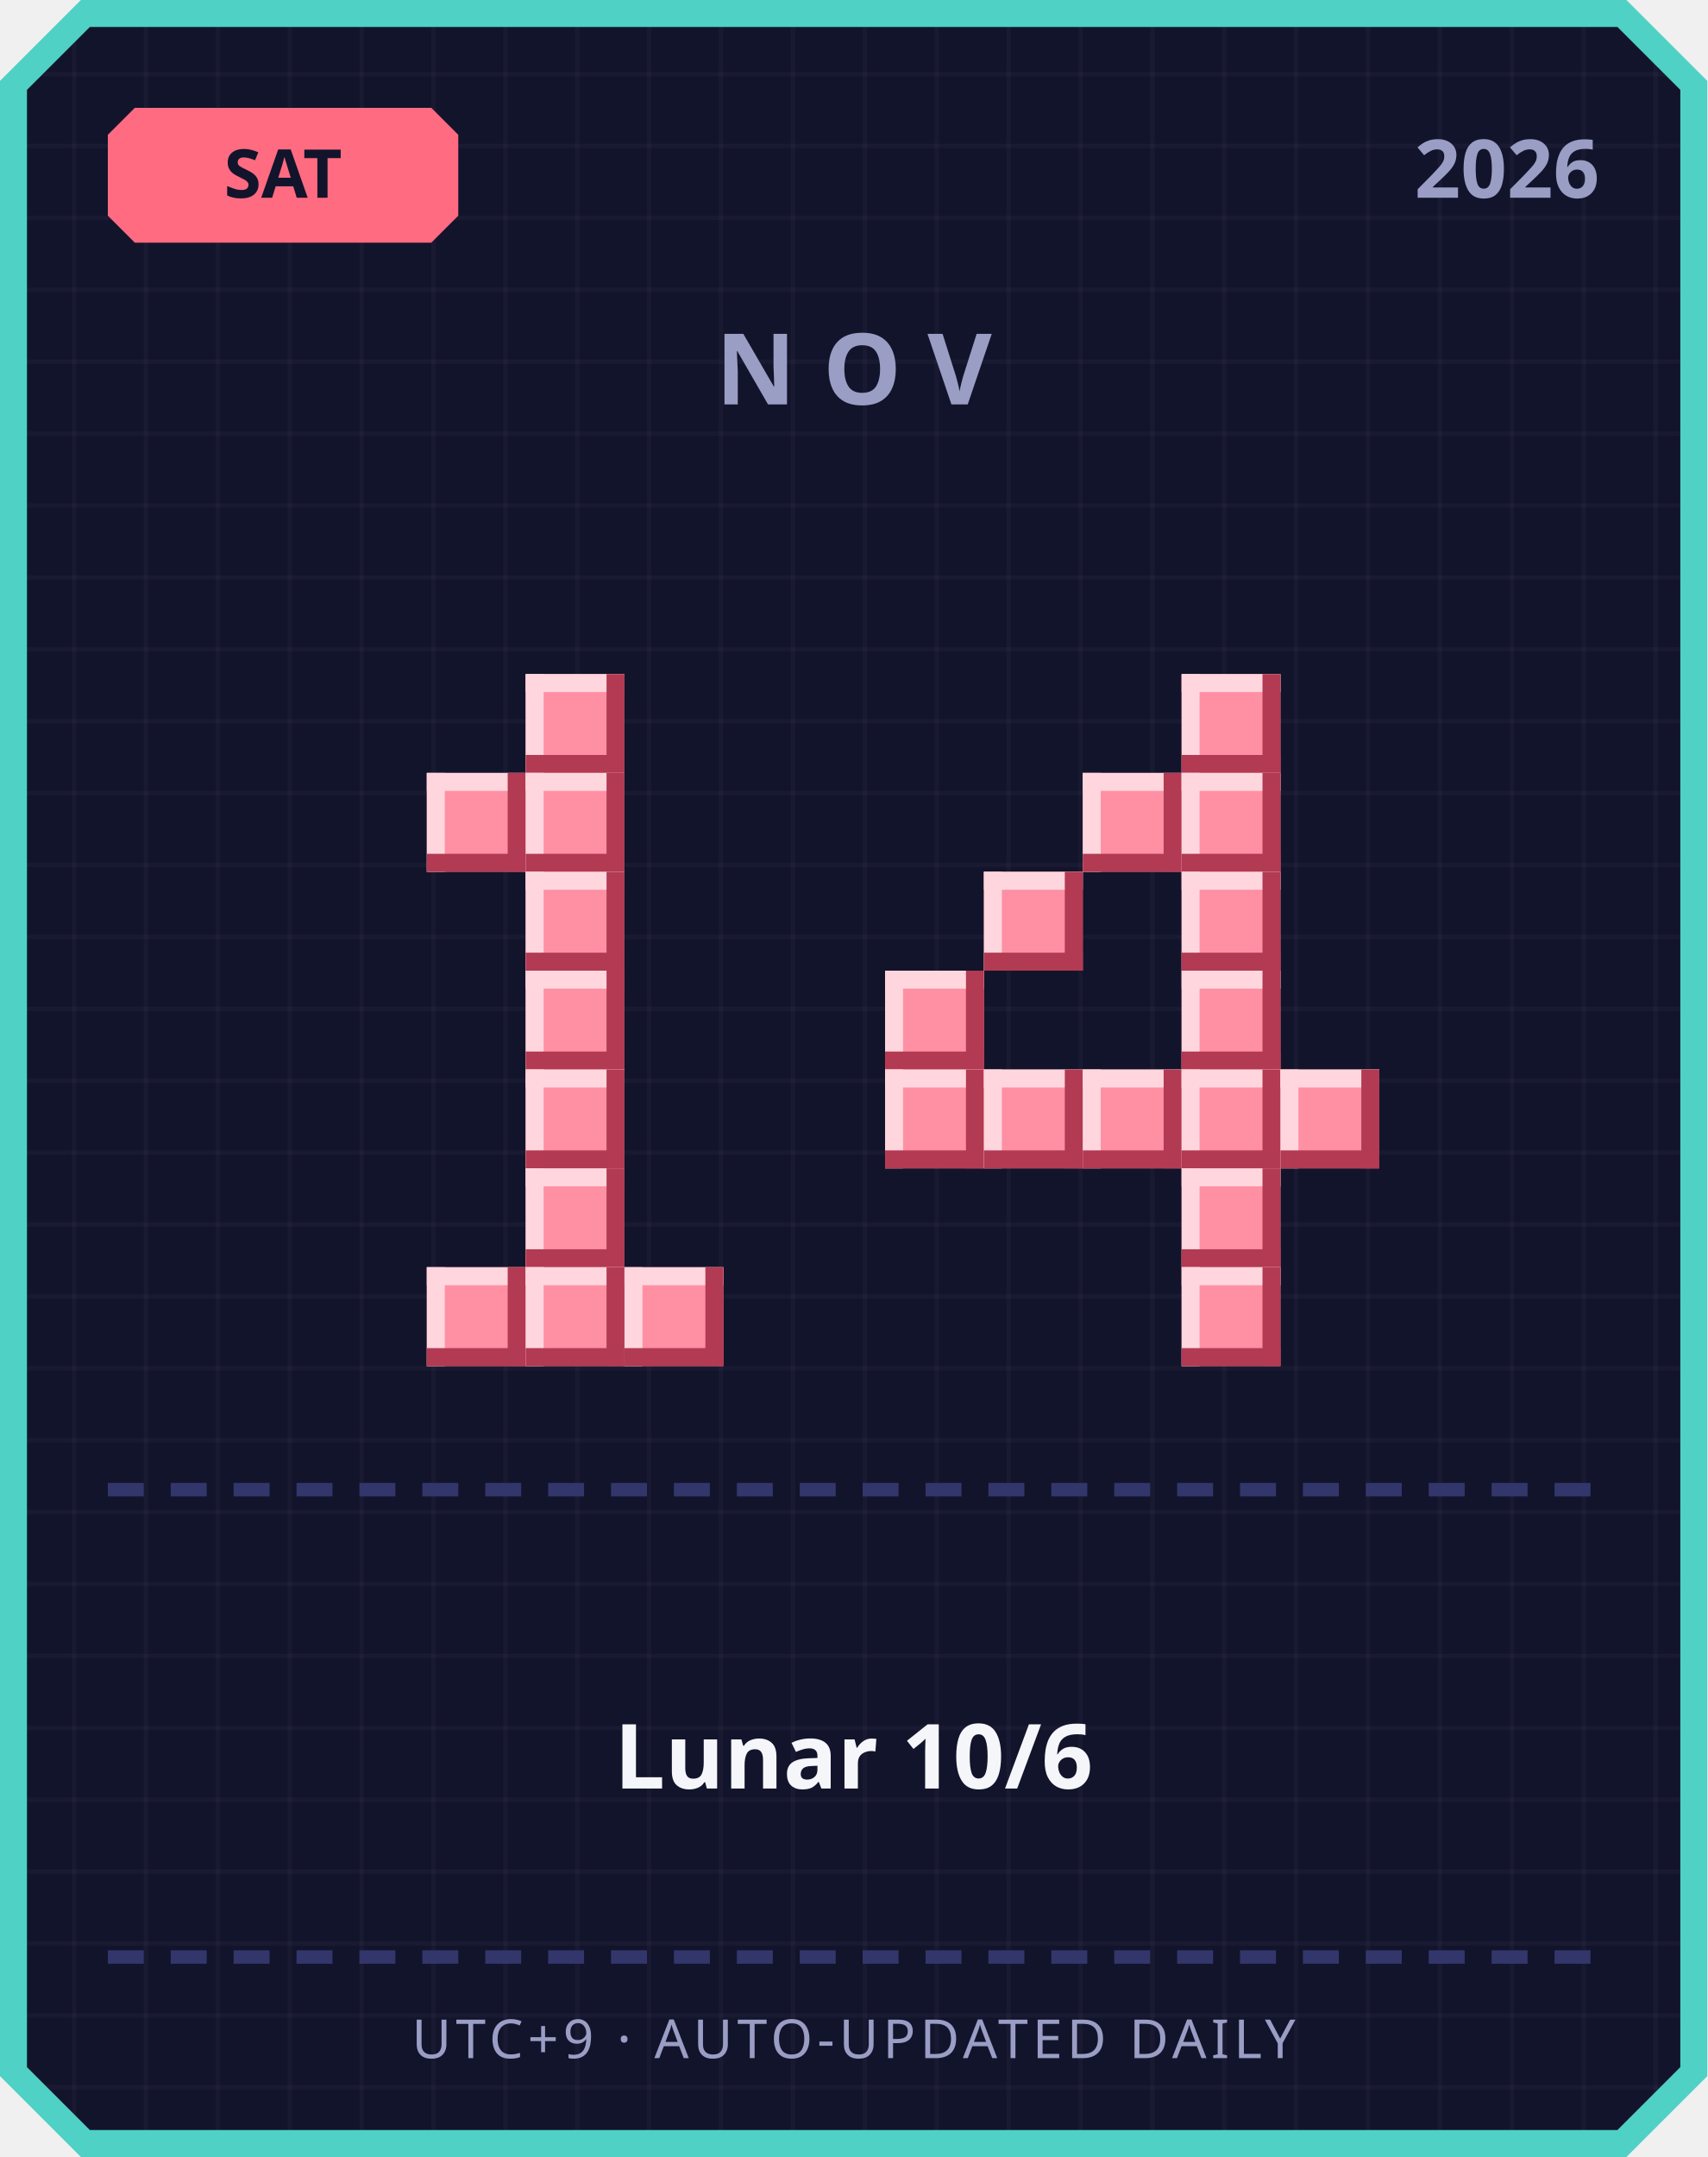
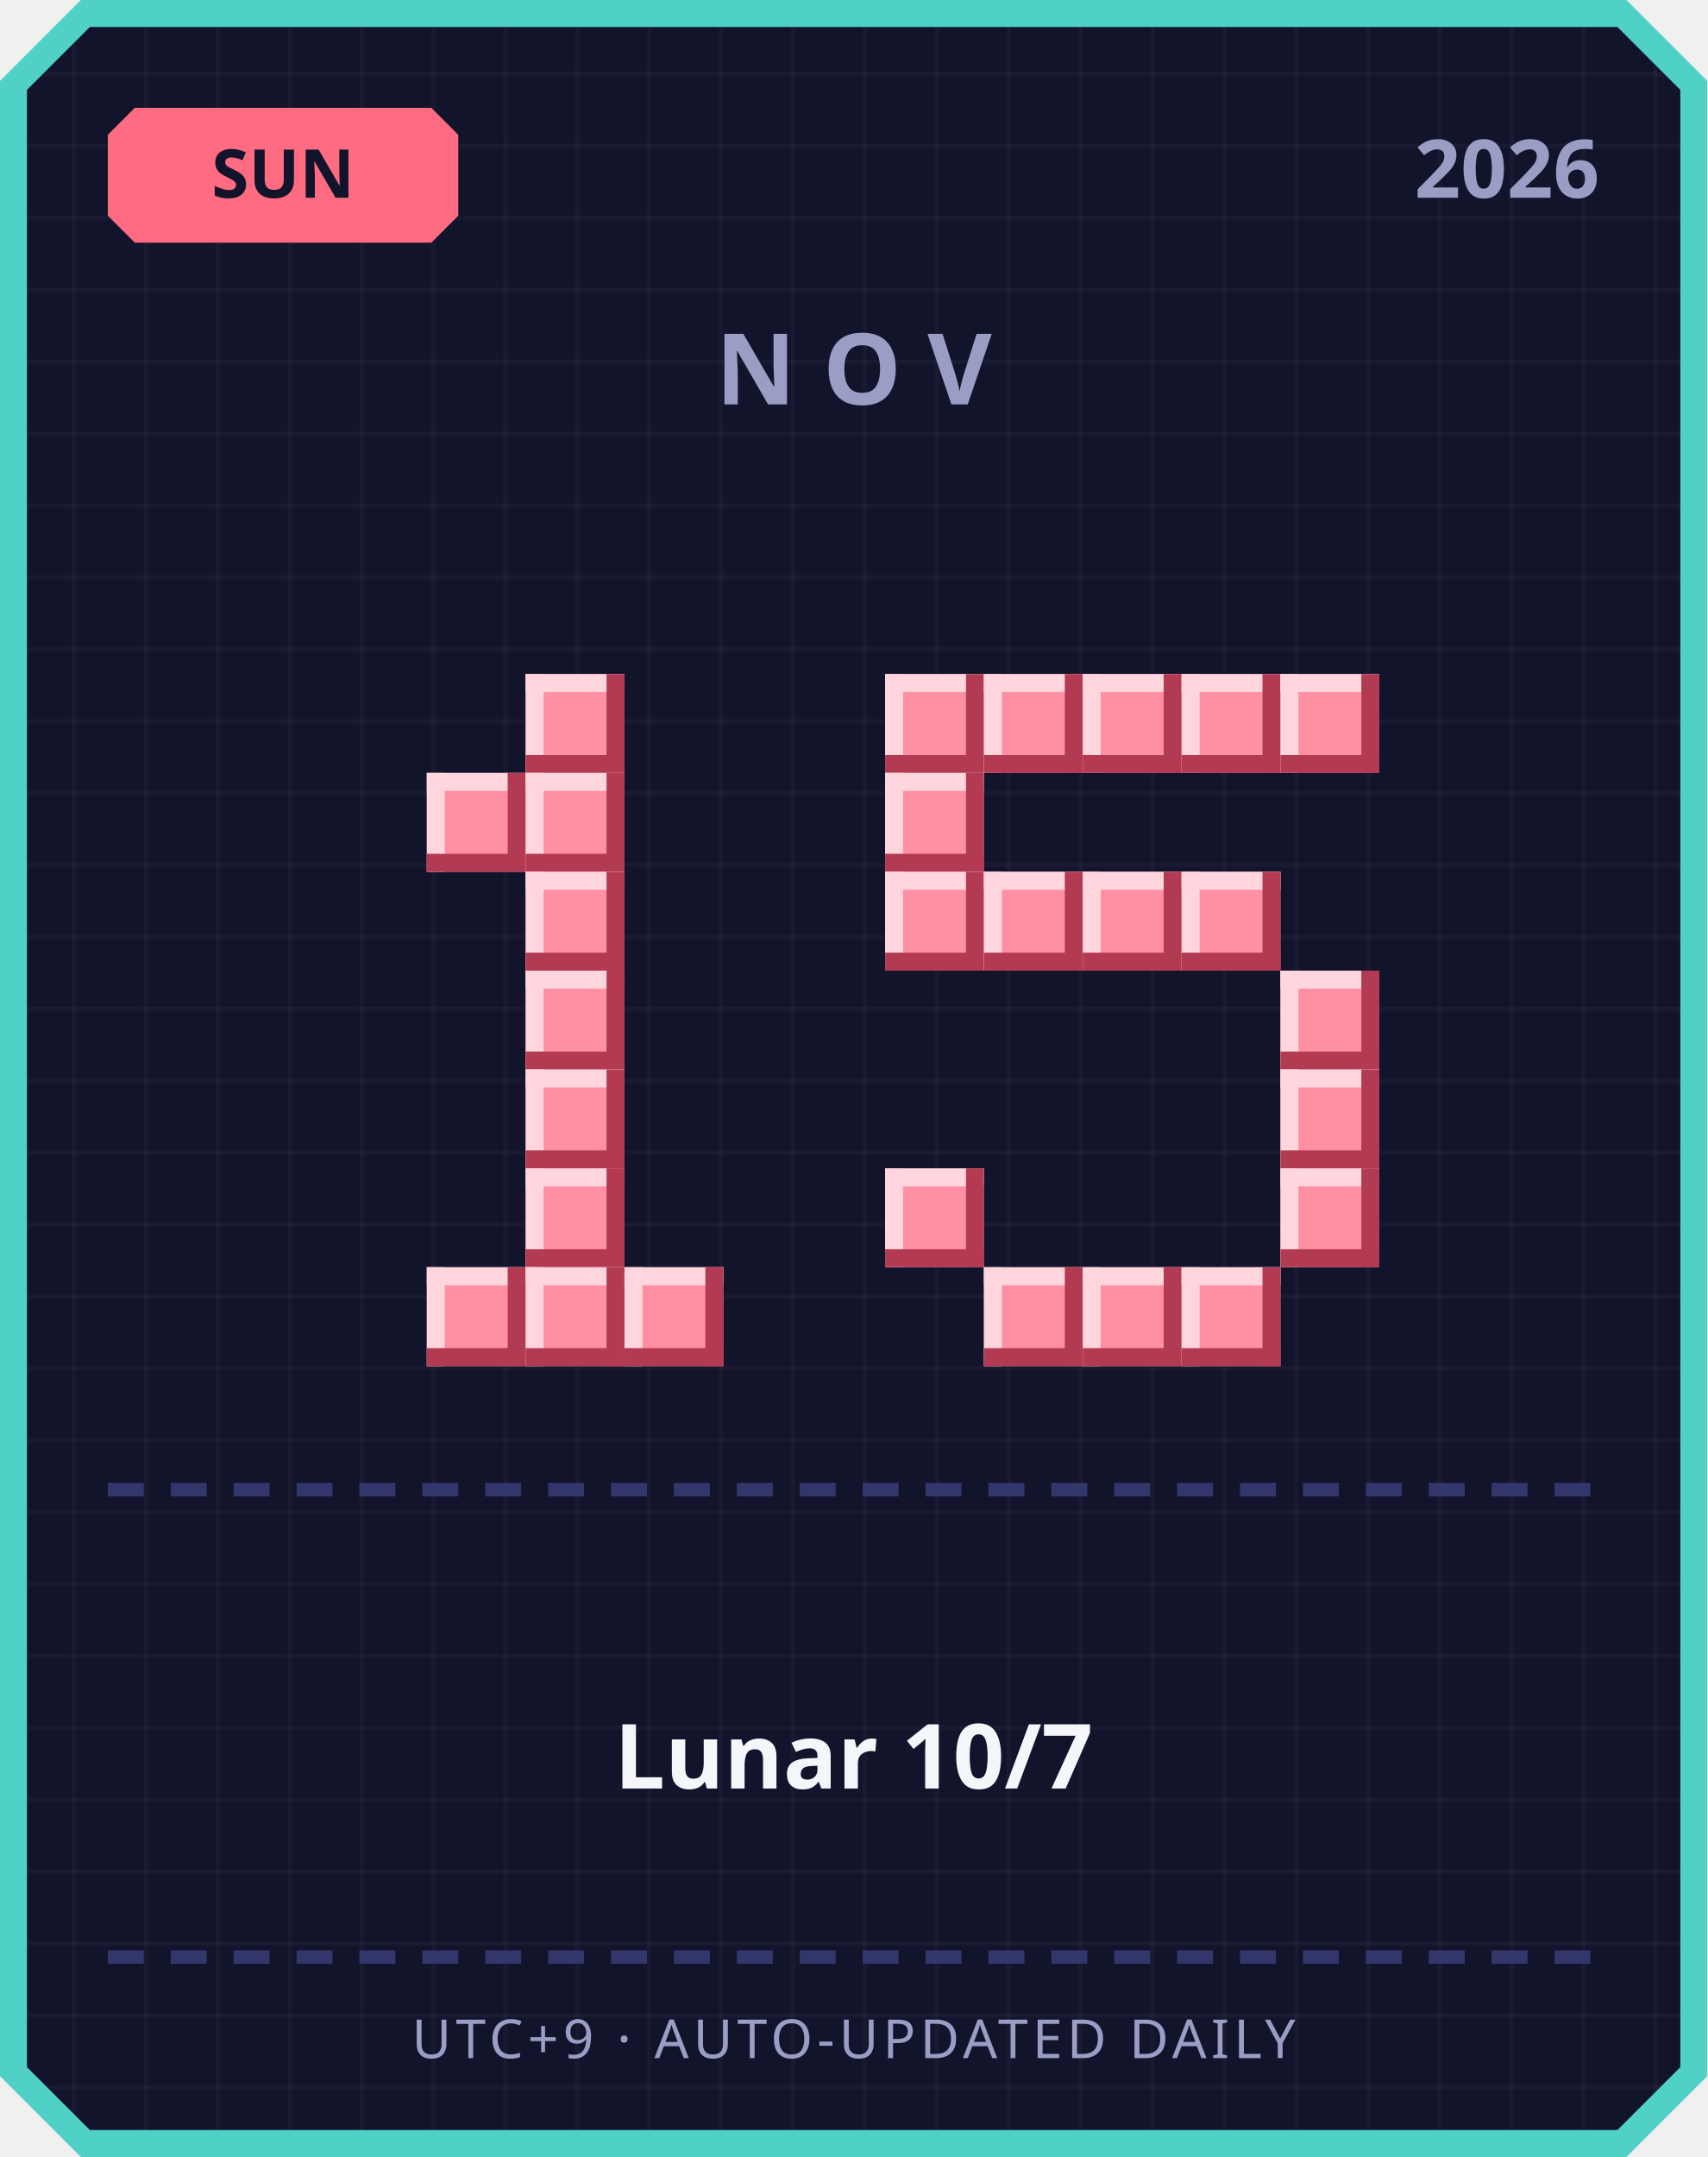
<svg xmlns="http://www.w3.org/2000/svg" width="380" height="480" viewBox="0 0 380 480">
  <defs>
    <pattern id="grid" width="16" height="16" patternUnits="userSpaceOnUse">
      <rect width="16" height="16" fill="#12142b" />
      <rect width="1" height="16" fill="#ffffff" opacity="0.03" />
      <rect width="16" height="1" fill="#ffffff" opacity="0.03" />
    </pattern>
  </defs>
  <path d="M 18,0 L 362,0 L 380,18 L 380,462 L 362,480 L 18,480 L 0,462 L 0,18 Z" fill="#4fd1c5" />
  <path d="M 20,6 L 360,6 L 374,20 L 374,460 L 360,474 L 20,474 L 6,460 L 6,20 Z" fill="url(#grid)" />
  <path d="M 30,24 L 96,24 L 102,30 L 102,48 L 96,54 L 30,54 L 24,48 L 24,30 Z" fill="#ff6b81" />
-   <text x="63" y="44" text-anchor="middle" font-family="'Segoe UI', sans-serif" font-size="15" font-weight="700" fill="#12142b">SAT</text>
+   <text x="63" y="44" text-anchor="middle" font-family="'Segoe UI', sans-serif" font-size="15" font-weight="700" fill="#12142b">SUN</text>
  <text x="356" y="44" text-anchor="end" font-family="'Segoe UI', sans-serif" font-size="18" font-weight="700" fill="#9a9dc4">2026</text>
  <text x="190" y="90" text-anchor="middle" font-family="'Segoe UI', sans-serif" font-size="22" font-weight="700" letter-spacing="6" fill="#9a9dc4">NOV</text>
  <rect x="117" y="150" width="22" height="22" fill="#ff8fa3" />
  <rect x="117" y="150" width="22" height="4" fill="#ffd6dd" />
  <rect x="117" y="150" width="4" height="22" fill="#ffd6dd" />
  <rect x="117" y="168" width="22" height="4" fill="#b23a52" />
  <rect x="135" y="150" width="4" height="22" fill="#b23a52" />
  <rect x="95" y="172" width="22" height="22" fill="#ff8fa3" />
  <rect x="95" y="172" width="22" height="4" fill="#ffd6dd" />
  <rect x="95" y="172" width="4" height="22" fill="#ffd6dd" />
  <rect x="95" y="190" width="22" height="4" fill="#b23a52" />
  <rect x="113" y="172" width="4" height="22" fill="#b23a52" />
  <rect x="117" y="172" width="22" height="22" fill="#ff8fa3" />
  <rect x="117" y="172" width="22" height="4" fill="#ffd6dd" />
  <rect x="117" y="172" width="4" height="22" fill="#ffd6dd" />
  <rect x="117" y="190" width="22" height="4" fill="#b23a52" />
  <rect x="135" y="172" width="4" height="22" fill="#b23a52" />
  <rect x="117" y="194" width="22" height="22" fill="#ff8fa3" />
  <rect x="117" y="194" width="22" height="4" fill="#ffd6dd" />
  <rect x="117" y="194" width="4" height="22" fill="#ffd6dd" />
  <rect x="117" y="212" width="22" height="4" fill="#b23a52" />
  <rect x="135" y="194" width="4" height="22" fill="#b23a52" />
  <rect x="117" y="216" width="22" height="22" fill="#ff8fa3" />
  <rect x="117" y="216" width="22" height="4" fill="#ffd6dd" />
  <rect x="117" y="216" width="4" height="22" fill="#ffd6dd" />
  <rect x="117" y="234" width="22" height="4" fill="#b23a52" />
  <rect x="135" y="216" width="4" height="22" fill="#b23a52" />
  <rect x="117" y="238" width="22" height="22" fill="#ff8fa3" />
  <rect x="117" y="238" width="22" height="4" fill="#ffd6dd" />
  <rect x="117" y="238" width="4" height="22" fill="#ffd6dd" />
  <rect x="117" y="256" width="22" height="4" fill="#b23a52" />
  <rect x="135" y="238" width="4" height="22" fill="#b23a52" />
  <rect x="117" y="260" width="22" height="22" fill="#ff8fa3" />
  <rect x="117" y="260" width="22" height="4" fill="#ffd6dd" />
  <rect x="117" y="260" width="4" height="22" fill="#ffd6dd" />
  <rect x="117" y="278" width="22" height="4" fill="#b23a52" />
  <rect x="135" y="260" width="4" height="22" fill="#b23a52" />
  <rect x="95" y="282" width="22" height="22" fill="#ff8fa3" />
  <rect x="95" y="282" width="22" height="4" fill="#ffd6dd" />
  <rect x="95" y="282" width="4" height="22" fill="#ffd6dd" />
  <rect x="95" y="300" width="22" height="4" fill="#b23a52" />
  <rect x="113" y="282" width="4" height="22" fill="#b23a52" />
  <rect x="117" y="282" width="22" height="22" fill="#ff8fa3" />
  <rect x="117" y="282" width="22" height="4" fill="#ffd6dd" />
  <rect x="117" y="282" width="4" height="22" fill="#ffd6dd" />
  <rect x="117" y="300" width="22" height="4" fill="#b23a52" />
  <rect x="135" y="282" width="4" height="22" fill="#b23a52" />
  <rect x="139" y="282" width="22" height="22" fill="#ff8fa3" />
  <rect x="139" y="282" width="22" height="4" fill="#ffd6dd" />
  <rect x="139" y="282" width="4" height="22" fill="#ffd6dd" />
  <rect x="139" y="300" width="22" height="4" fill="#b23a52" />
  <rect x="157" y="282" width="4" height="22" fill="#b23a52" />
+   <rect x="197" y="150" width="22" height="22" fill="#ff8fa3" />
+   <rect x="197" y="150" width="22" height="4" fill="#ffd6dd" />
+   <rect x="197" y="150" width="4" height="22" fill="#ffd6dd" />
+   <rect x="197" y="168" width="22" height="4" fill="#b23a52" />
+   <rect x="215" y="150" width="4" height="22" fill="#b23a52" />
+   <rect x="219" y="150" width="22" height="22" fill="#ff8fa3" />
+   <rect x="219" y="150" width="22" height="4" fill="#ffd6dd" />
+   <rect x="219" y="150" width="4" height="22" fill="#ffd6dd" />
+   <rect x="219" y="168" width="22" height="4" fill="#b23a52" />
+   <rect x="237" y="150" width="4" height="22" fill="#b23a52" />
+   <rect x="241" y="150" width="22" height="22" fill="#ff8fa3" />
+   <rect x="241" y="150" width="22" height="4" fill="#ffd6dd" />
+   <rect x="241" y="150" width="4" height="22" fill="#ffd6dd" />
+   <rect x="241" y="168" width="22" height="4" fill="#b23a52" />
+   <rect x="259" y="150" width="4" height="22" fill="#b23a52" />
  <rect x="263" y="150" width="22" height="22" fill="#ff8fa3" />
  <rect x="263" y="150" width="22" height="4" fill="#ffd6dd" />
  <rect x="263" y="150" width="4" height="22" fill="#ffd6dd" />
  <rect x="263" y="168" width="22" height="4" fill="#b23a52" />
  <rect x="281" y="150" width="4" height="22" fill="#b23a52" />
-   <rect x="241" y="172" width="22" height="22" fill="#ff8fa3" />
-   <rect x="241" y="172" width="22" height="4" fill="#ffd6dd" />
-   <rect x="241" y="172" width="4" height="22" fill="#ffd6dd" />
-   <rect x="241" y="190" width="22" height="4" fill="#b23a52" />
-   <rect x="259" y="172" width="4" height="22" fill="#b23a52" />
-   <rect x="263" y="172" width="22" height="22" fill="#ff8fa3" />
-   <rect x="263" y="172" width="22" height="4" fill="#ffd6dd" />
-   <rect x="263" y="172" width="4" height="22" fill="#ffd6dd" />
-   <rect x="263" y="190" width="22" height="4" fill="#b23a52" />
-   <rect x="281" y="172" width="4" height="22" fill="#b23a52" />
+   <rect x="285" y="150" width="22" height="22" fill="#ff8fa3" />
+   <rect x="285" y="150" width="22" height="4" fill="#ffd6dd" />
+   <rect x="285" y="150" width="4" height="22" fill="#ffd6dd" />
+   <rect x="285" y="168" width="22" height="4" fill="#b23a52" />
+   <rect x="303" y="150" width="4" height="22" fill="#b23a52" />
+   <rect x="197" y="172" width="22" height="22" fill="#ff8fa3" />
+   <rect x="197" y="172" width="22" height="4" fill="#ffd6dd" />
+   <rect x="197" y="172" width="4" height="22" fill="#ffd6dd" />
+   <rect x="197" y="190" width="22" height="4" fill="#b23a52" />
+   <rect x="215" y="172" width="4" height="22" fill="#b23a52" />
+   <rect x="197" y="194" width="22" height="22" fill="#ff8fa3" />
+   <rect x="197" y="194" width="22" height="4" fill="#ffd6dd" />
+   <rect x="197" y="194" width="4" height="22" fill="#ffd6dd" />
+   <rect x="197" y="212" width="22" height="4" fill="#b23a52" />
+   <rect x="215" y="194" width="4" height="22" fill="#b23a52" />
  <rect x="219" y="194" width="22" height="22" fill="#ff8fa3" />
  <rect x="219" y="194" width="22" height="4" fill="#ffd6dd" />
  <rect x="219" y="194" width="4" height="22" fill="#ffd6dd" />
  <rect x="219" y="212" width="22" height="4" fill="#b23a52" />
  <rect x="237" y="194" width="4" height="22" fill="#b23a52" />
+   <rect x="241" y="194" width="22" height="22" fill="#ff8fa3" />
+   <rect x="241" y="194" width="22" height="4" fill="#ffd6dd" />
+   <rect x="241" y="194" width="4" height="22" fill="#ffd6dd" />
+   <rect x="241" y="212" width="22" height="4" fill="#b23a52" />
+   <rect x="259" y="194" width="4" height="22" fill="#b23a52" />
  <rect x="263" y="194" width="22" height="22" fill="#ff8fa3" />
  <rect x="263" y="194" width="22" height="4" fill="#ffd6dd" />
  <rect x="263" y="194" width="4" height="22" fill="#ffd6dd" />
  <rect x="263" y="212" width="22" height="4" fill="#b23a52" />
  <rect x="281" y="194" width="4" height="22" fill="#b23a52" />
-   <rect x="197" y="216" width="22" height="22" fill="#ff8fa3" />
-   <rect x="197" y="216" width="22" height="4" fill="#ffd6dd" />
-   <rect x="197" y="216" width="4" height="22" fill="#ffd6dd" />
-   <rect x="197" y="234" width="22" height="4" fill="#b23a52" />
-   <rect x="215" y="216" width="4" height="22" fill="#b23a52" />
-   <rect x="263" y="216" width="22" height="22" fill="#ff8fa3" />
-   <rect x="263" y="216" width="22" height="4" fill="#ffd6dd" />
-   <rect x="263" y="216" width="4" height="22" fill="#ffd6dd" />
-   <rect x="263" y="234" width="22" height="4" fill="#b23a52" />
-   <rect x="281" y="216" width="4" height="22" fill="#b23a52" />
-   <rect x="197" y="238" width="22" height="22" fill="#ff8fa3" />
-   <rect x="197" y="238" width="22" height="4" fill="#ffd6dd" />
-   <rect x="197" y="238" width="4" height="22" fill="#ffd6dd" />
-   <rect x="197" y="256" width="22" height="4" fill="#b23a52" />
-   <rect x="215" y="238" width="4" height="22" fill="#b23a52" />
-   <rect x="219" y="238" width="22" height="22" fill="#ff8fa3" />
-   <rect x="219" y="238" width="22" height="4" fill="#ffd6dd" />
-   <rect x="219" y="238" width="4" height="22" fill="#ffd6dd" />
-   <rect x="219" y="256" width="22" height="4" fill="#b23a52" />
-   <rect x="237" y="238" width="4" height="22" fill="#b23a52" />
-   <rect x="241" y="238" width="22" height="22" fill="#ff8fa3" />
-   <rect x="241" y="238" width="22" height="4" fill="#ffd6dd" />
-   <rect x="241" y="238" width="4" height="22" fill="#ffd6dd" />
-   <rect x="241" y="256" width="22" height="4" fill="#b23a52" />
-   <rect x="259" y="238" width="4" height="22" fill="#b23a52" />
-   <rect x="263" y="238" width="22" height="22" fill="#ff8fa3" />
-   <rect x="263" y="238" width="22" height="4" fill="#ffd6dd" />
-   <rect x="263" y="238" width="4" height="22" fill="#ffd6dd" />
-   <rect x="263" y="256" width="22" height="4" fill="#b23a52" />
-   <rect x="281" y="238" width="4" height="22" fill="#b23a52" />
+   <rect x="285" y="216" width="22" height="22" fill="#ff8fa3" />
+   <rect x="285" y="216" width="22" height="4" fill="#ffd6dd" />
+   <rect x="285" y="216" width="4" height="22" fill="#ffd6dd" />
+   <rect x="285" y="234" width="22" height="4" fill="#b23a52" />
+   <rect x="303" y="216" width="4" height="22" fill="#b23a52" />
  <rect x="285" y="238" width="22" height="22" fill="#ff8fa3" />
  <rect x="285" y="238" width="22" height="4" fill="#ffd6dd" />
  <rect x="285" y="238" width="4" height="22" fill="#ffd6dd" />
  <rect x="285" y="256" width="22" height="4" fill="#b23a52" />
  <rect x="303" y="238" width="4" height="22" fill="#b23a52" />
-   <rect x="263" y="260" width="22" height="22" fill="#ff8fa3" />
-   <rect x="263" y="260" width="22" height="4" fill="#ffd6dd" />
-   <rect x="263" y="260" width="4" height="22" fill="#ffd6dd" />
-   <rect x="263" y="278" width="22" height="4" fill="#b23a52" />
-   <rect x="281" y="260" width="4" height="22" fill="#b23a52" />
+   <rect x="197" y="260" width="22" height="22" fill="#ff8fa3" />
+   <rect x="197" y="260" width="22" height="4" fill="#ffd6dd" />
+   <rect x="197" y="260" width="4" height="22" fill="#ffd6dd" />
+   <rect x="197" y="278" width="22" height="4" fill="#b23a52" />
+   <rect x="215" y="260" width="4" height="22" fill="#b23a52" />
+   <rect x="285" y="260" width="22" height="22" fill="#ff8fa3" />
+   <rect x="285" y="260" width="22" height="4" fill="#ffd6dd" />
+   <rect x="285" y="260" width="4" height="22" fill="#ffd6dd" />
+   <rect x="285" y="278" width="22" height="4" fill="#b23a52" />
+   <rect x="303" y="260" width="4" height="22" fill="#b23a52" />
+   <rect x="219" y="282" width="22" height="22" fill="#ff8fa3" />
+   <rect x="219" y="282" width="22" height="4" fill="#ffd6dd" />
+   <rect x="219" y="282" width="4" height="22" fill="#ffd6dd" />
+   <rect x="219" y="300" width="22" height="4" fill="#b23a52" />
+   <rect x="237" y="282" width="4" height="22" fill="#b23a52" />
+   <rect x="241" y="282" width="22" height="22" fill="#ff8fa3" />
+   <rect x="241" y="282" width="22" height="4" fill="#ffd6dd" />
+   <rect x="241" y="282" width="4" height="22" fill="#ffd6dd" />
+   <rect x="241" y="300" width="22" height="4" fill="#b23a52" />
+   <rect x="259" y="282" width="4" height="22" fill="#b23a52" />
  <rect x="263" y="282" width="22" height="22" fill="#ff8fa3" />
  <rect x="263" y="282" width="22" height="4" fill="#ffd6dd" />
  <rect x="263" y="282" width="4" height="22" fill="#ffd6dd" />
  <rect x="263" y="300" width="22" height="4" fill="#b23a52" />
  <rect x="281" y="282" width="4" height="22" fill="#b23a52" />
  <rect x="24" y="330" width="8" height="3" fill="#33366b" />
  <rect x="38" y="330" width="8" height="3" fill="#33366b" />
  <rect x="52" y="330" width="8" height="3" fill="#33366b" />
  <rect x="66" y="330" width="8" height="3" fill="#33366b" />
  <rect x="80" y="330" width="8" height="3" fill="#33366b" />
  <rect x="94" y="330" width="8" height="3" fill="#33366b" />
  <rect x="108" y="330" width="8" height="3" fill="#33366b" />
  <rect x="122" y="330" width="8" height="3" fill="#33366b" />
  <rect x="136" y="330" width="8" height="3" fill="#33366b" />
  <rect x="150" y="330" width="8" height="3" fill="#33366b" />
  <rect x="164" y="330" width="8" height="3" fill="#33366b" />
  <rect x="178" y="330" width="8" height="3" fill="#33366b" />
  <rect x="192" y="330" width="8" height="3" fill="#33366b" />
  <rect x="206" y="330" width="8" height="3" fill="#33366b" />
  <rect x="220" y="330" width="8" height="3" fill="#33366b" />
  <rect x="234" y="330" width="8" height="3" fill="#33366b" />
  <rect x="248" y="330" width="8" height="3" fill="#33366b" />
  <rect x="262" y="330" width="8" height="3" fill="#33366b" />
  <rect x="276" y="330" width="8" height="3" fill="#33366b" />
  <rect x="290" y="330" width="8" height="3" fill="#33366b" />
  <rect x="304" y="330" width="8" height="3" fill="#33366b" />
  <rect x="318" y="330" width="8" height="3" fill="#33366b" />
  <rect x="332" y="330" width="8" height="3" fill="#33366b" />
  <rect x="346" y="330" width="8" height="3" fill="#33366b" />
-   <text x="190" y="398" text-anchor="middle" font-family="'Segoe UI', 'Microsoft JhengHei', sans-serif" font-size="20" font-weight="700" fill="#f5f6fa">Lunar 10/6</text>
+   <text x="190" y="398" text-anchor="middle" font-family="'Segoe UI', 'Microsoft JhengHei', sans-serif" font-size="20" font-weight="700" fill="#f5f6fa">Lunar 10/7</text>
  <rect x="24" y="434" width="8" height="3" fill="#33366b" />
  <rect x="38" y="434" width="8" height="3" fill="#33366b" />
  <rect x="52" y="434" width="8" height="3" fill="#33366b" />
  <rect x="66" y="434" width="8" height="3" fill="#33366b" />
  <rect x="80" y="434" width="8" height="3" fill="#33366b" />
  <rect x="94" y="434" width="8" height="3" fill="#33366b" />
  <rect x="108" y="434" width="8" height="3" fill="#33366b" />
  <rect x="122" y="434" width="8" height="3" fill="#33366b" />
  <rect x="136" y="434" width="8" height="3" fill="#33366b" />
  <rect x="150" y="434" width="8" height="3" fill="#33366b" />
  <rect x="164" y="434" width="8" height="3" fill="#33366b" />
  <rect x="178" y="434" width="8" height="3" fill="#33366b" />
  <rect x="192" y="434" width="8" height="3" fill="#33366b" />
  <rect x="206" y="434" width="8" height="3" fill="#33366b" />
  <rect x="220" y="434" width="8" height="3" fill="#33366b" />
  <rect x="234" y="434" width="8" height="3" fill="#33366b" />
  <rect x="248" y="434" width="8" height="3" fill="#33366b" />
  <rect x="262" y="434" width="8" height="3" fill="#33366b" />
  <rect x="276" y="434" width="8" height="3" fill="#33366b" />
  <rect x="290" y="434" width="8" height="3" fill="#33366b" />
  <rect x="304" y="434" width="8" height="3" fill="#33366b" />
  <rect x="318" y="434" width="8" height="3" fill="#33366b" />
  <rect x="332" y="434" width="8" height="3" fill="#33366b" />
  <rect x="346" y="434" width="8" height="3" fill="#33366b" />
  <text x="190" y="458" text-anchor="middle" font-family="'Segoe UI', sans-serif" font-size="12" letter-spacing="1" fill="#9a9dc4">UTC+9 · AUTO-UPDATED DAILY</text>
</svg>
